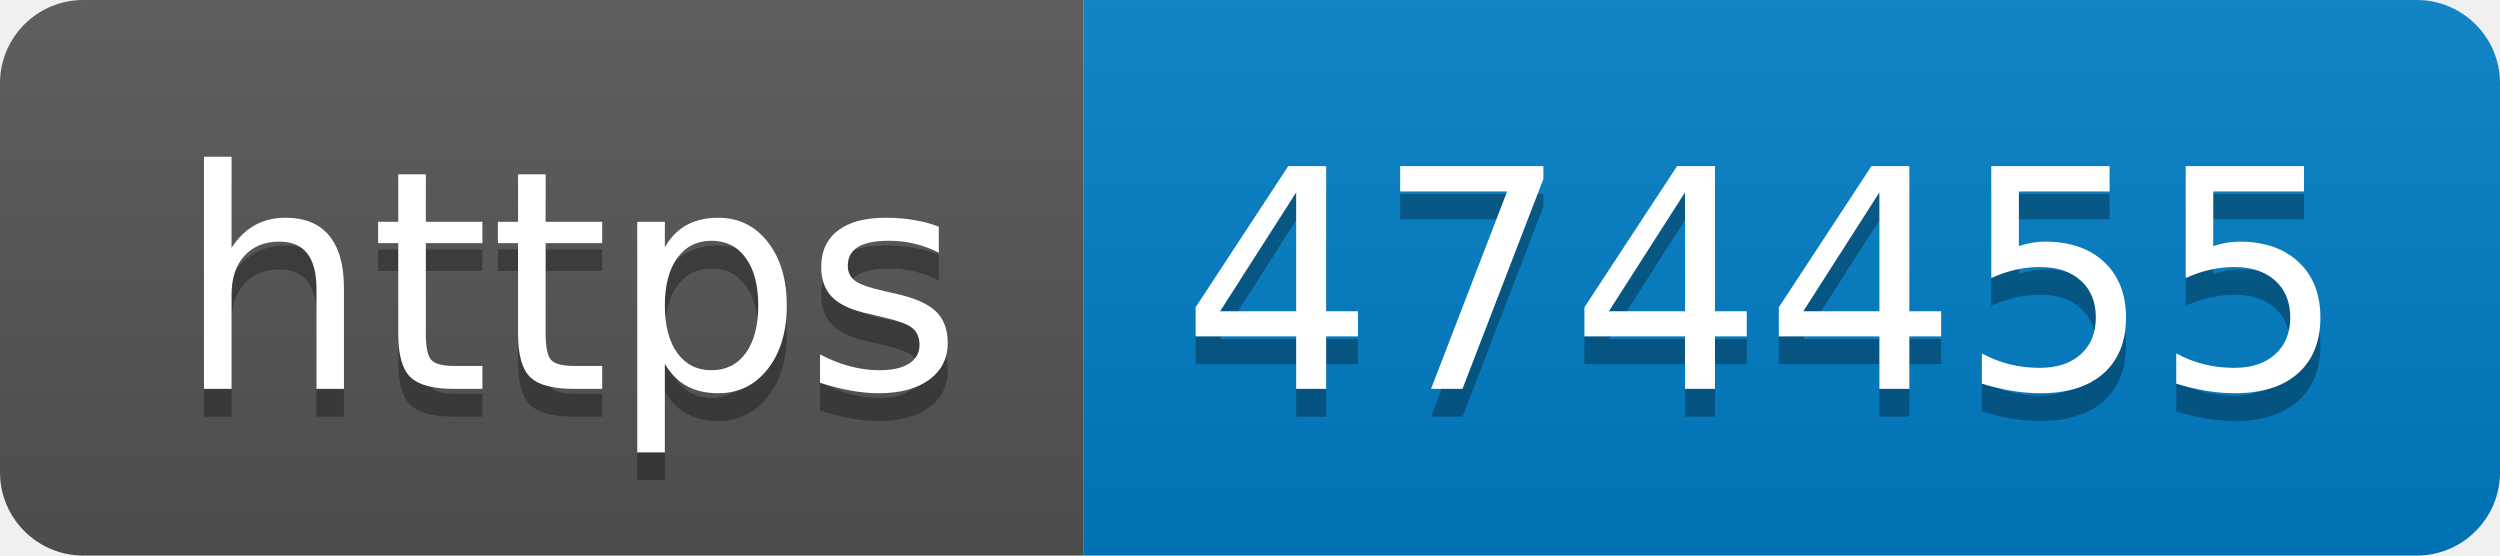
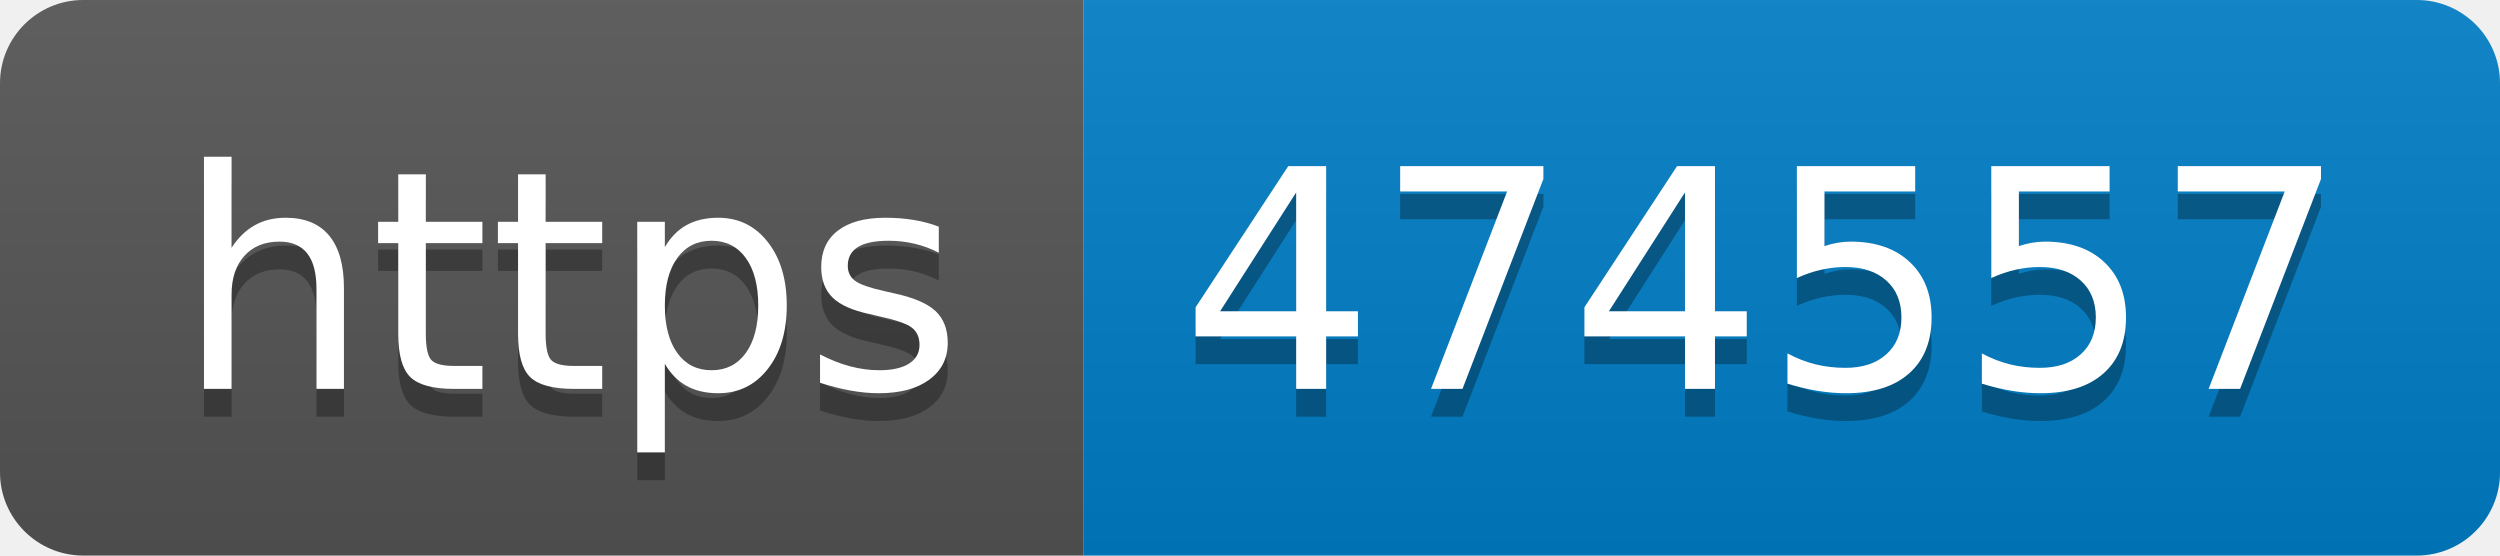
- <svg xmlns="http://www.w3.org/2000/svg" width="90" height="20" role="img" aria-label="https: 474455">
+ <svg xmlns="http://www.w3.org/2000/svg" width="90" height="20" role="img" aria-label="https: 474557">
  <linearGradient id="s" x2="0" y2="100%">
    <stop offset="0" stop-color="#bbb" stop-opacity=".1" />
    <stop offset="1" stop-opacity=".1" />
  </linearGradient>
  <clipPath id="r">
    <rect width="90" height="20" rx="3" fill="#fff" />
  </clipPath>
  <g clip-path="url(#r)">
    <rect width="39" height="20" fill="#555" />
    <rect x="39" width="51" height="20" fill="#007ec6" />
    <rect width="90" height="20" fill="url(#s)" />
  </g>
  <g fill="#fff" text-anchor="middle" font-family="Verdana,Geneva,DejaVu Sans,sans-serif" text-rendering="geometricPrecision" font-size="110">
    <text aria-hidden="true" x="205" y="150" fill="#010101" fill-opacity=".3" transform="scale(.1)" textLength="290">https</text>
    <text x="205" y="140" transform="scale(.1)" fill="#fff" textLength="290">https</text>
-     <text aria-hidden="true" x="635" y="150" fill="#010101" fill-opacity=".3" transform="scale(.1)" textLength="410">474455</text>
-     <text x="635" y="140" transform="scale(.1)" fill="#fff" textLength="410">474455</text>
+     <text aria-hidden="true" x="635" y="150" fill="#010101" fill-opacity=".3" transform="scale(.1)" textLength="410">474557</text>
+     <text x="635" y="140" transform="scale(.1)" fill="#fff" textLength="410">474557</text>
  </g>
</svg>
